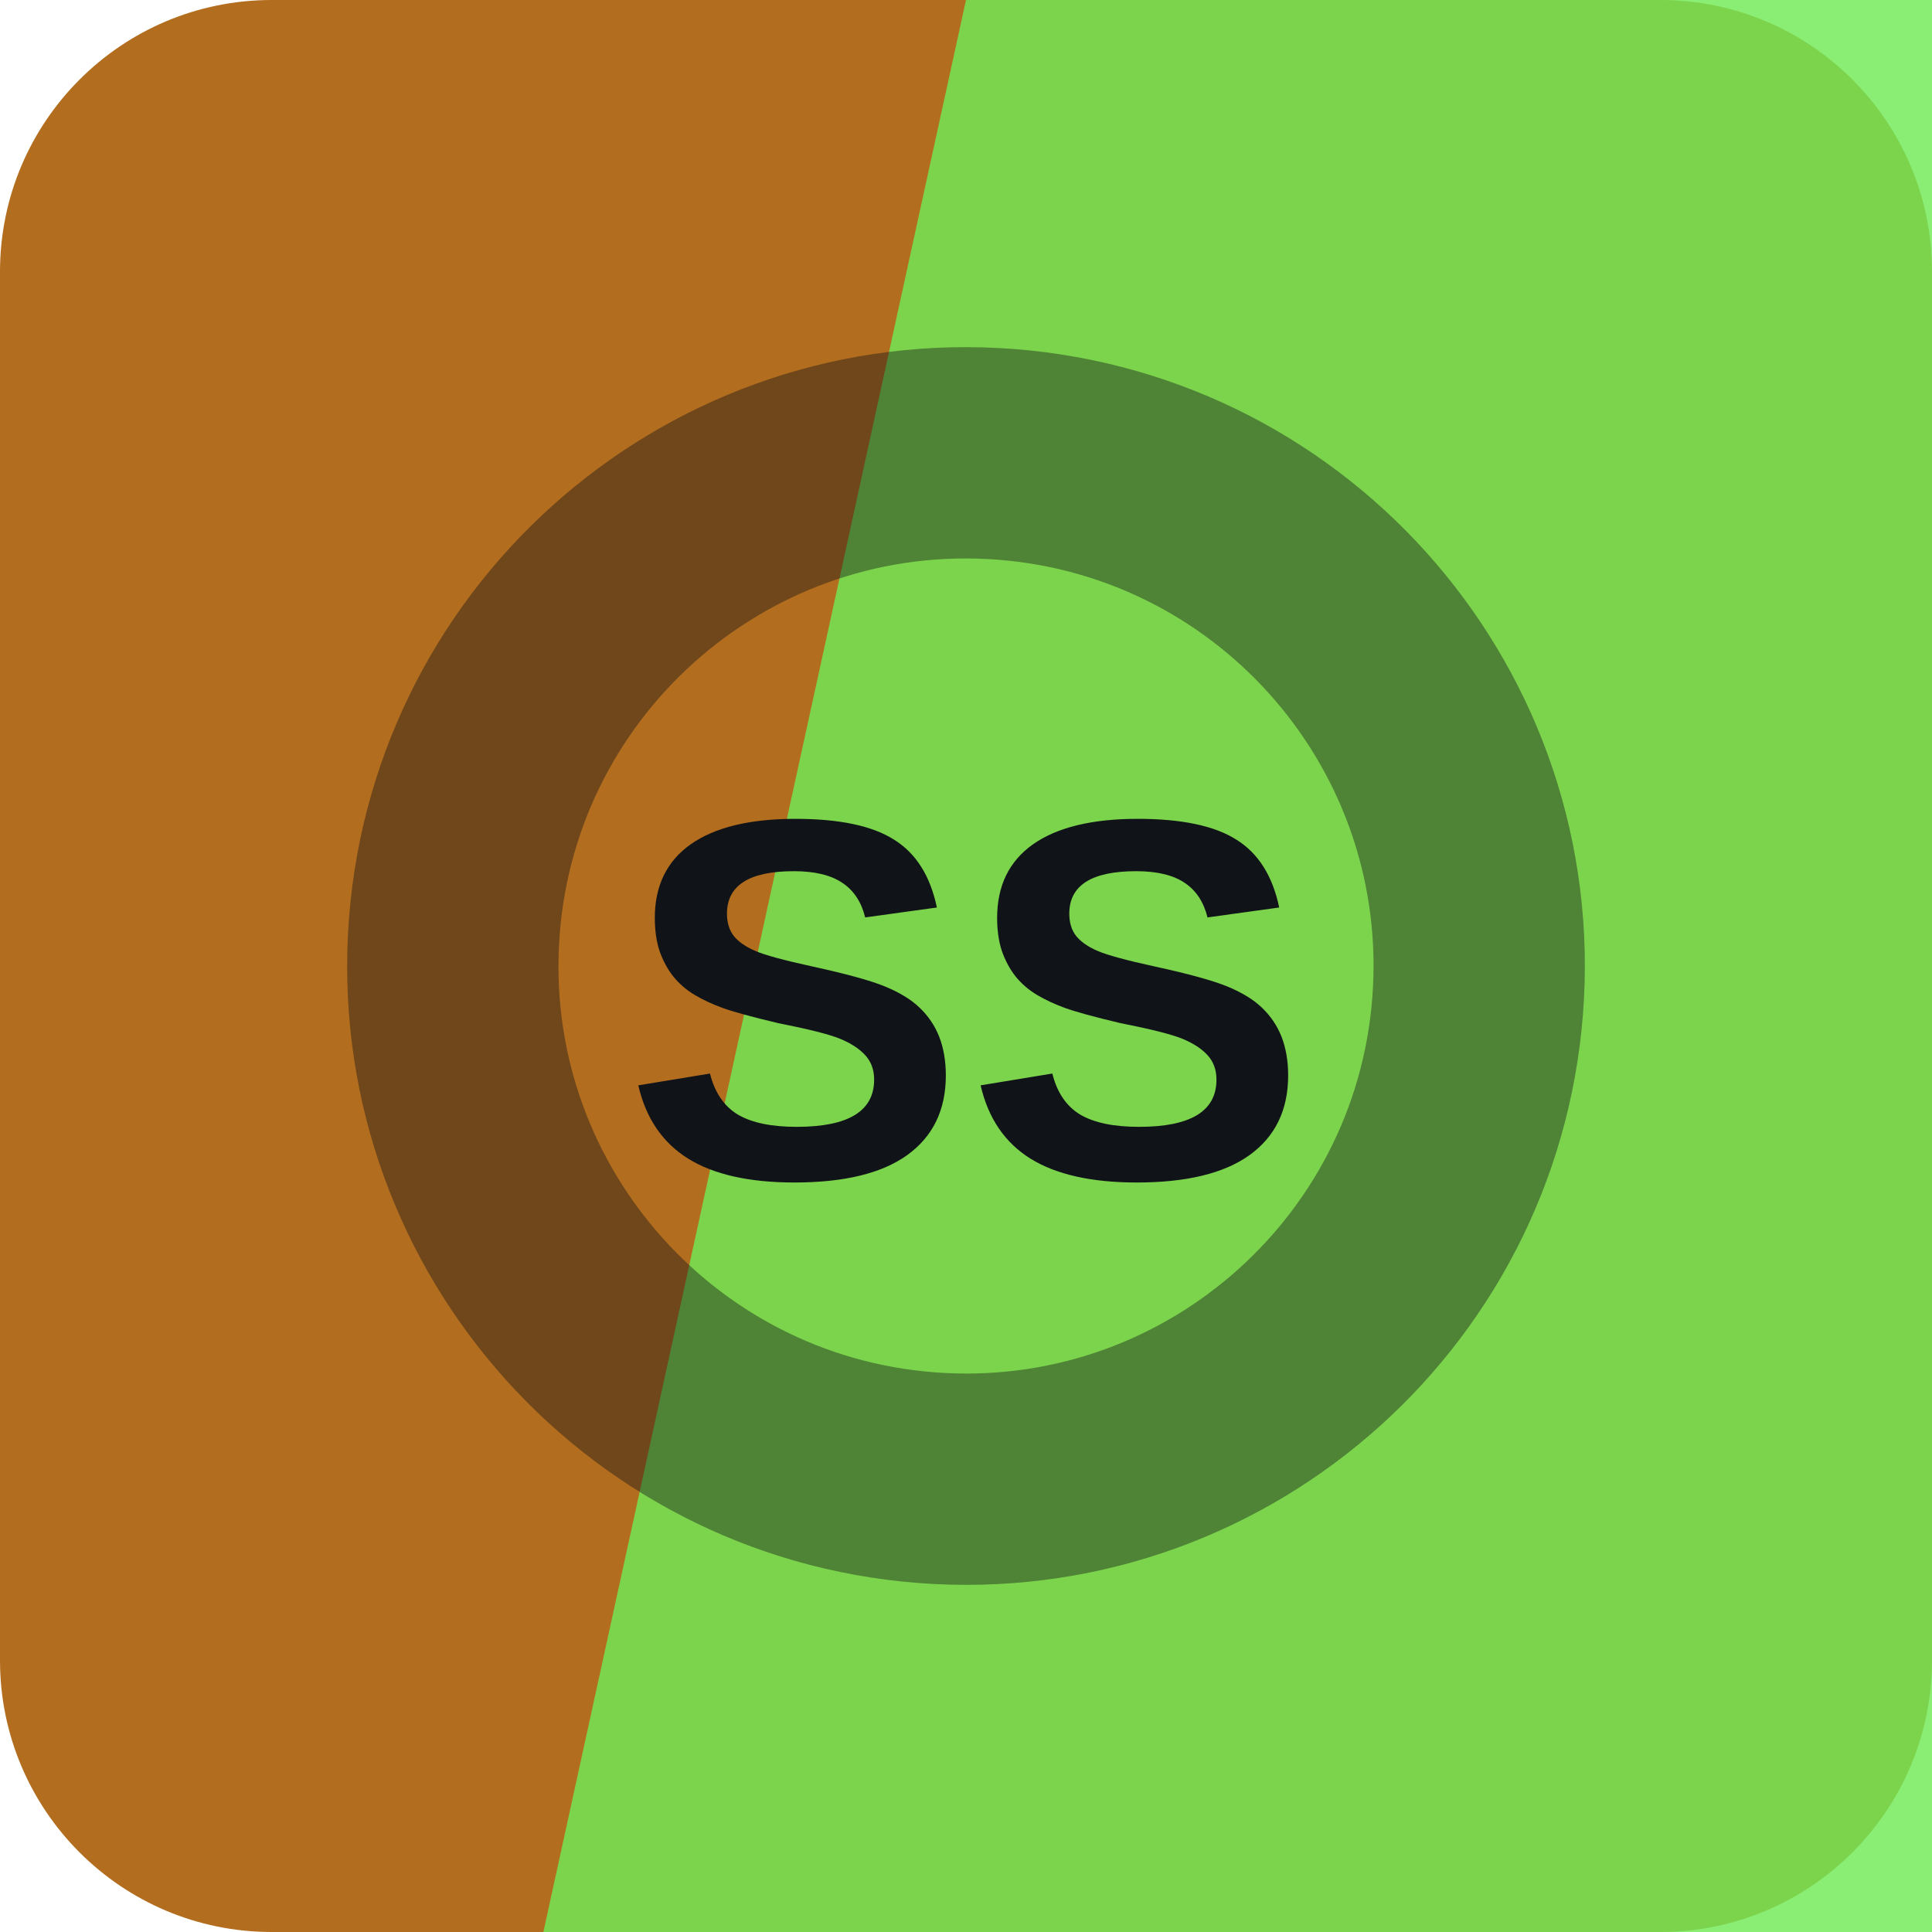
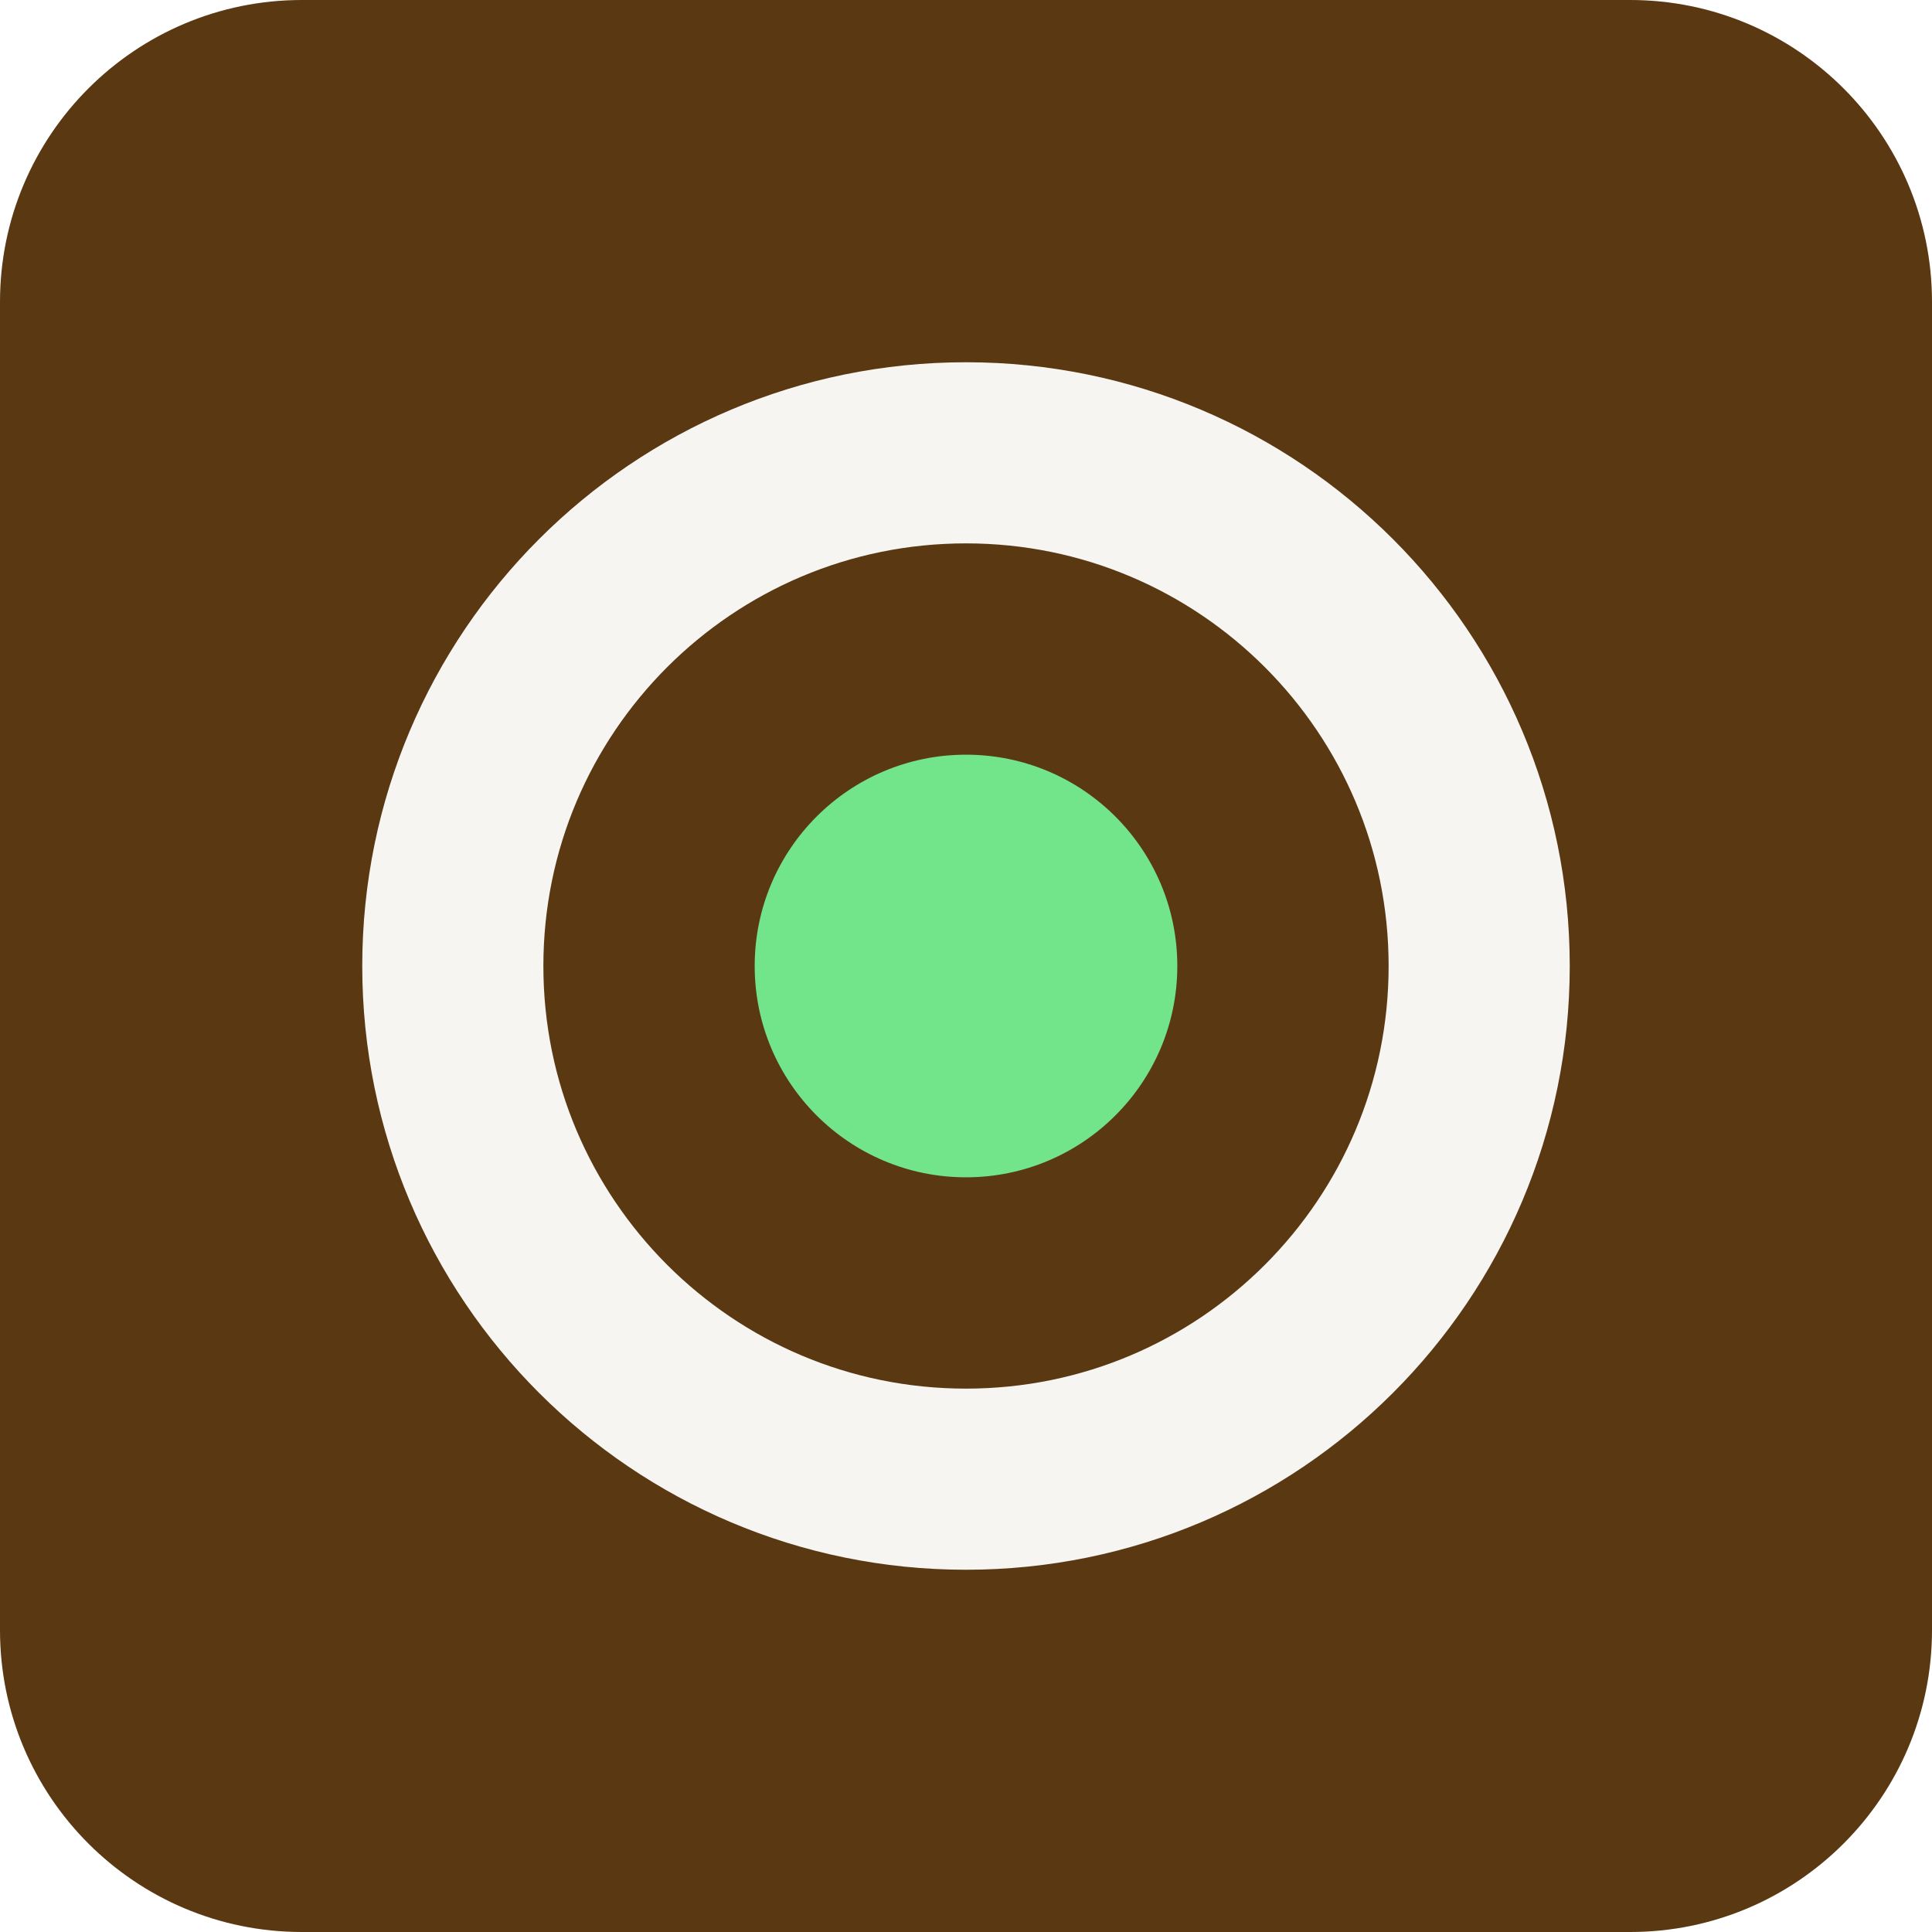
<svg xmlns="http://www.w3.org/2000/svg" width="64" height="64" viewBox="0 0 64 64" role="img">
-   <rect width="64" height="64" rx="9" fill="hsl(32 71% 41%)" />
-   <path d="M32 0h32v64H18Z" fill="hsl(110 78% 63%)" opacity="0.82" />
-   <g transform="rotate(273 32 32)" opacity="0.42">
-     <circle cx="32" cy="32" r="17" fill="none" stroke="#101418" stroke-width="7" />
+   <rect width="64" height="64" rx="10" fill="hsl(32 69% 21%)" />
+   <g transform="rotate(90 32 32)">
+     <circle cx="32" cy="32" r="17" fill="none" stroke="hsl(32 24% 96%)" stroke-width="6" />
+     <circle cx="32" cy="32" r="7" fill="hsl(132 68% 67%)" />
  </g>
-   <text x="32" y="39" text-anchor="middle" fill="#101418" font-family="Arial,Helvetica,sans-serif" font-size="17" font-weight="700" letter-spacing="0">SS</text>
</svg>
